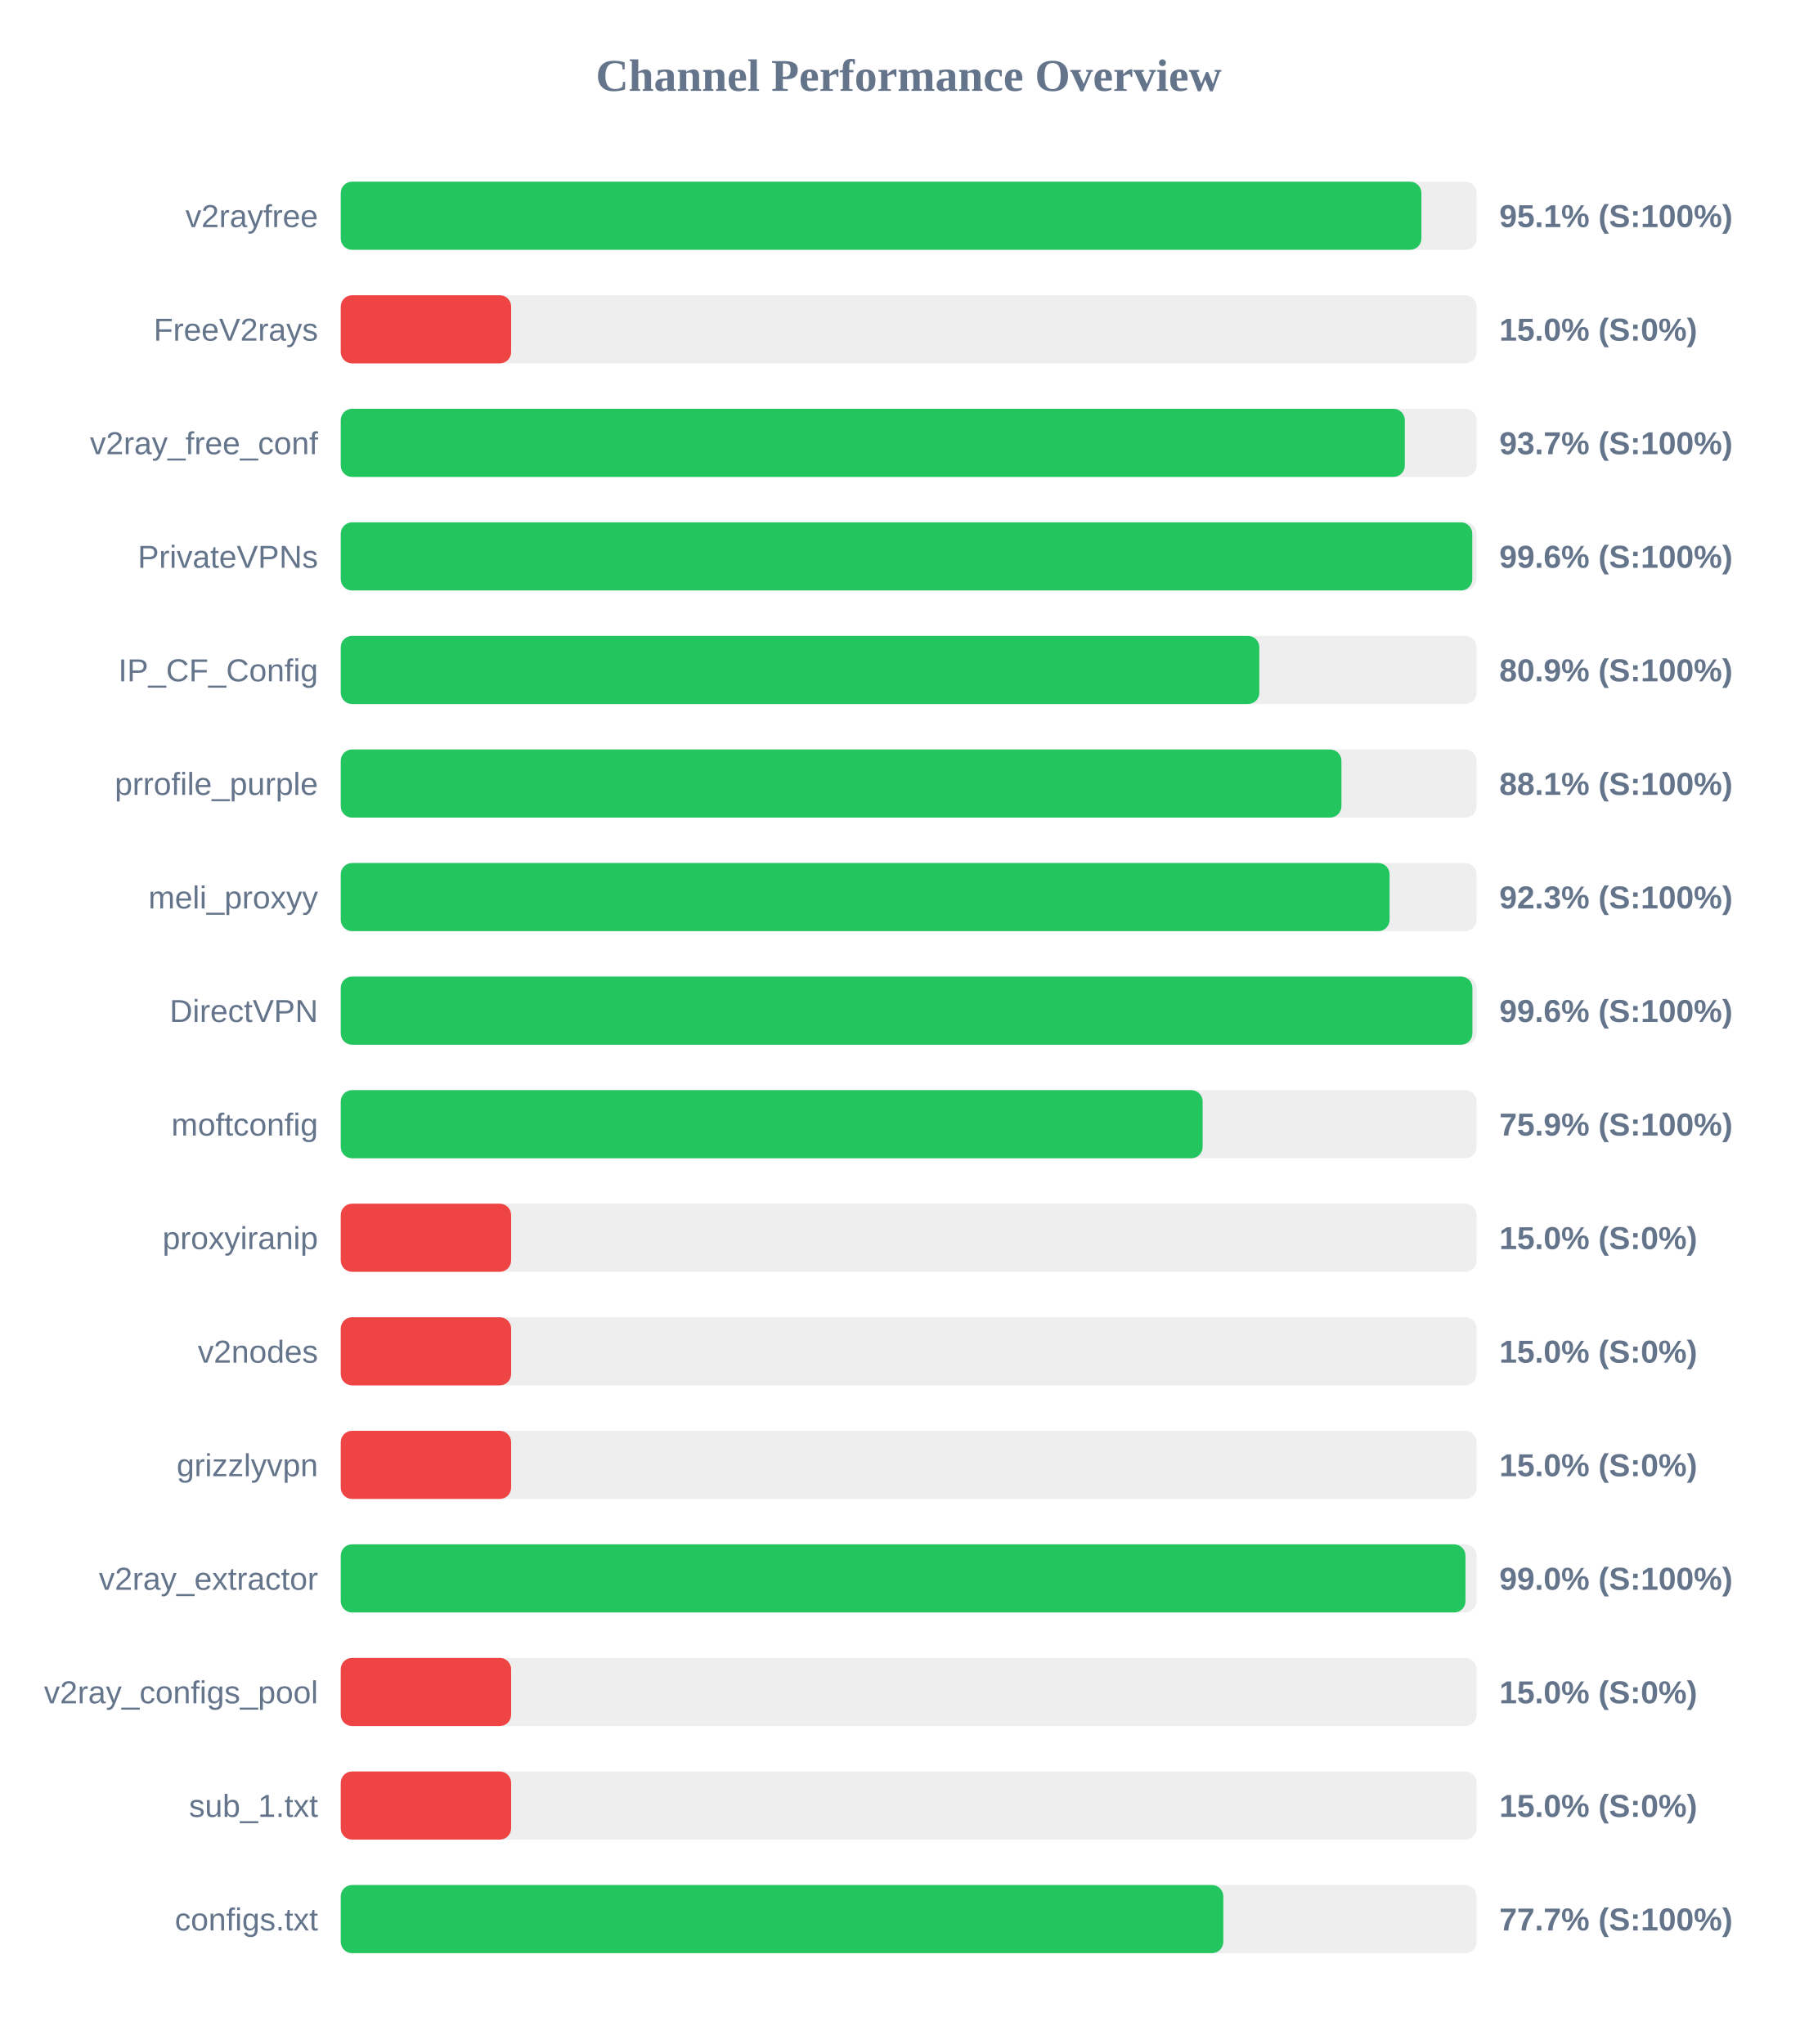
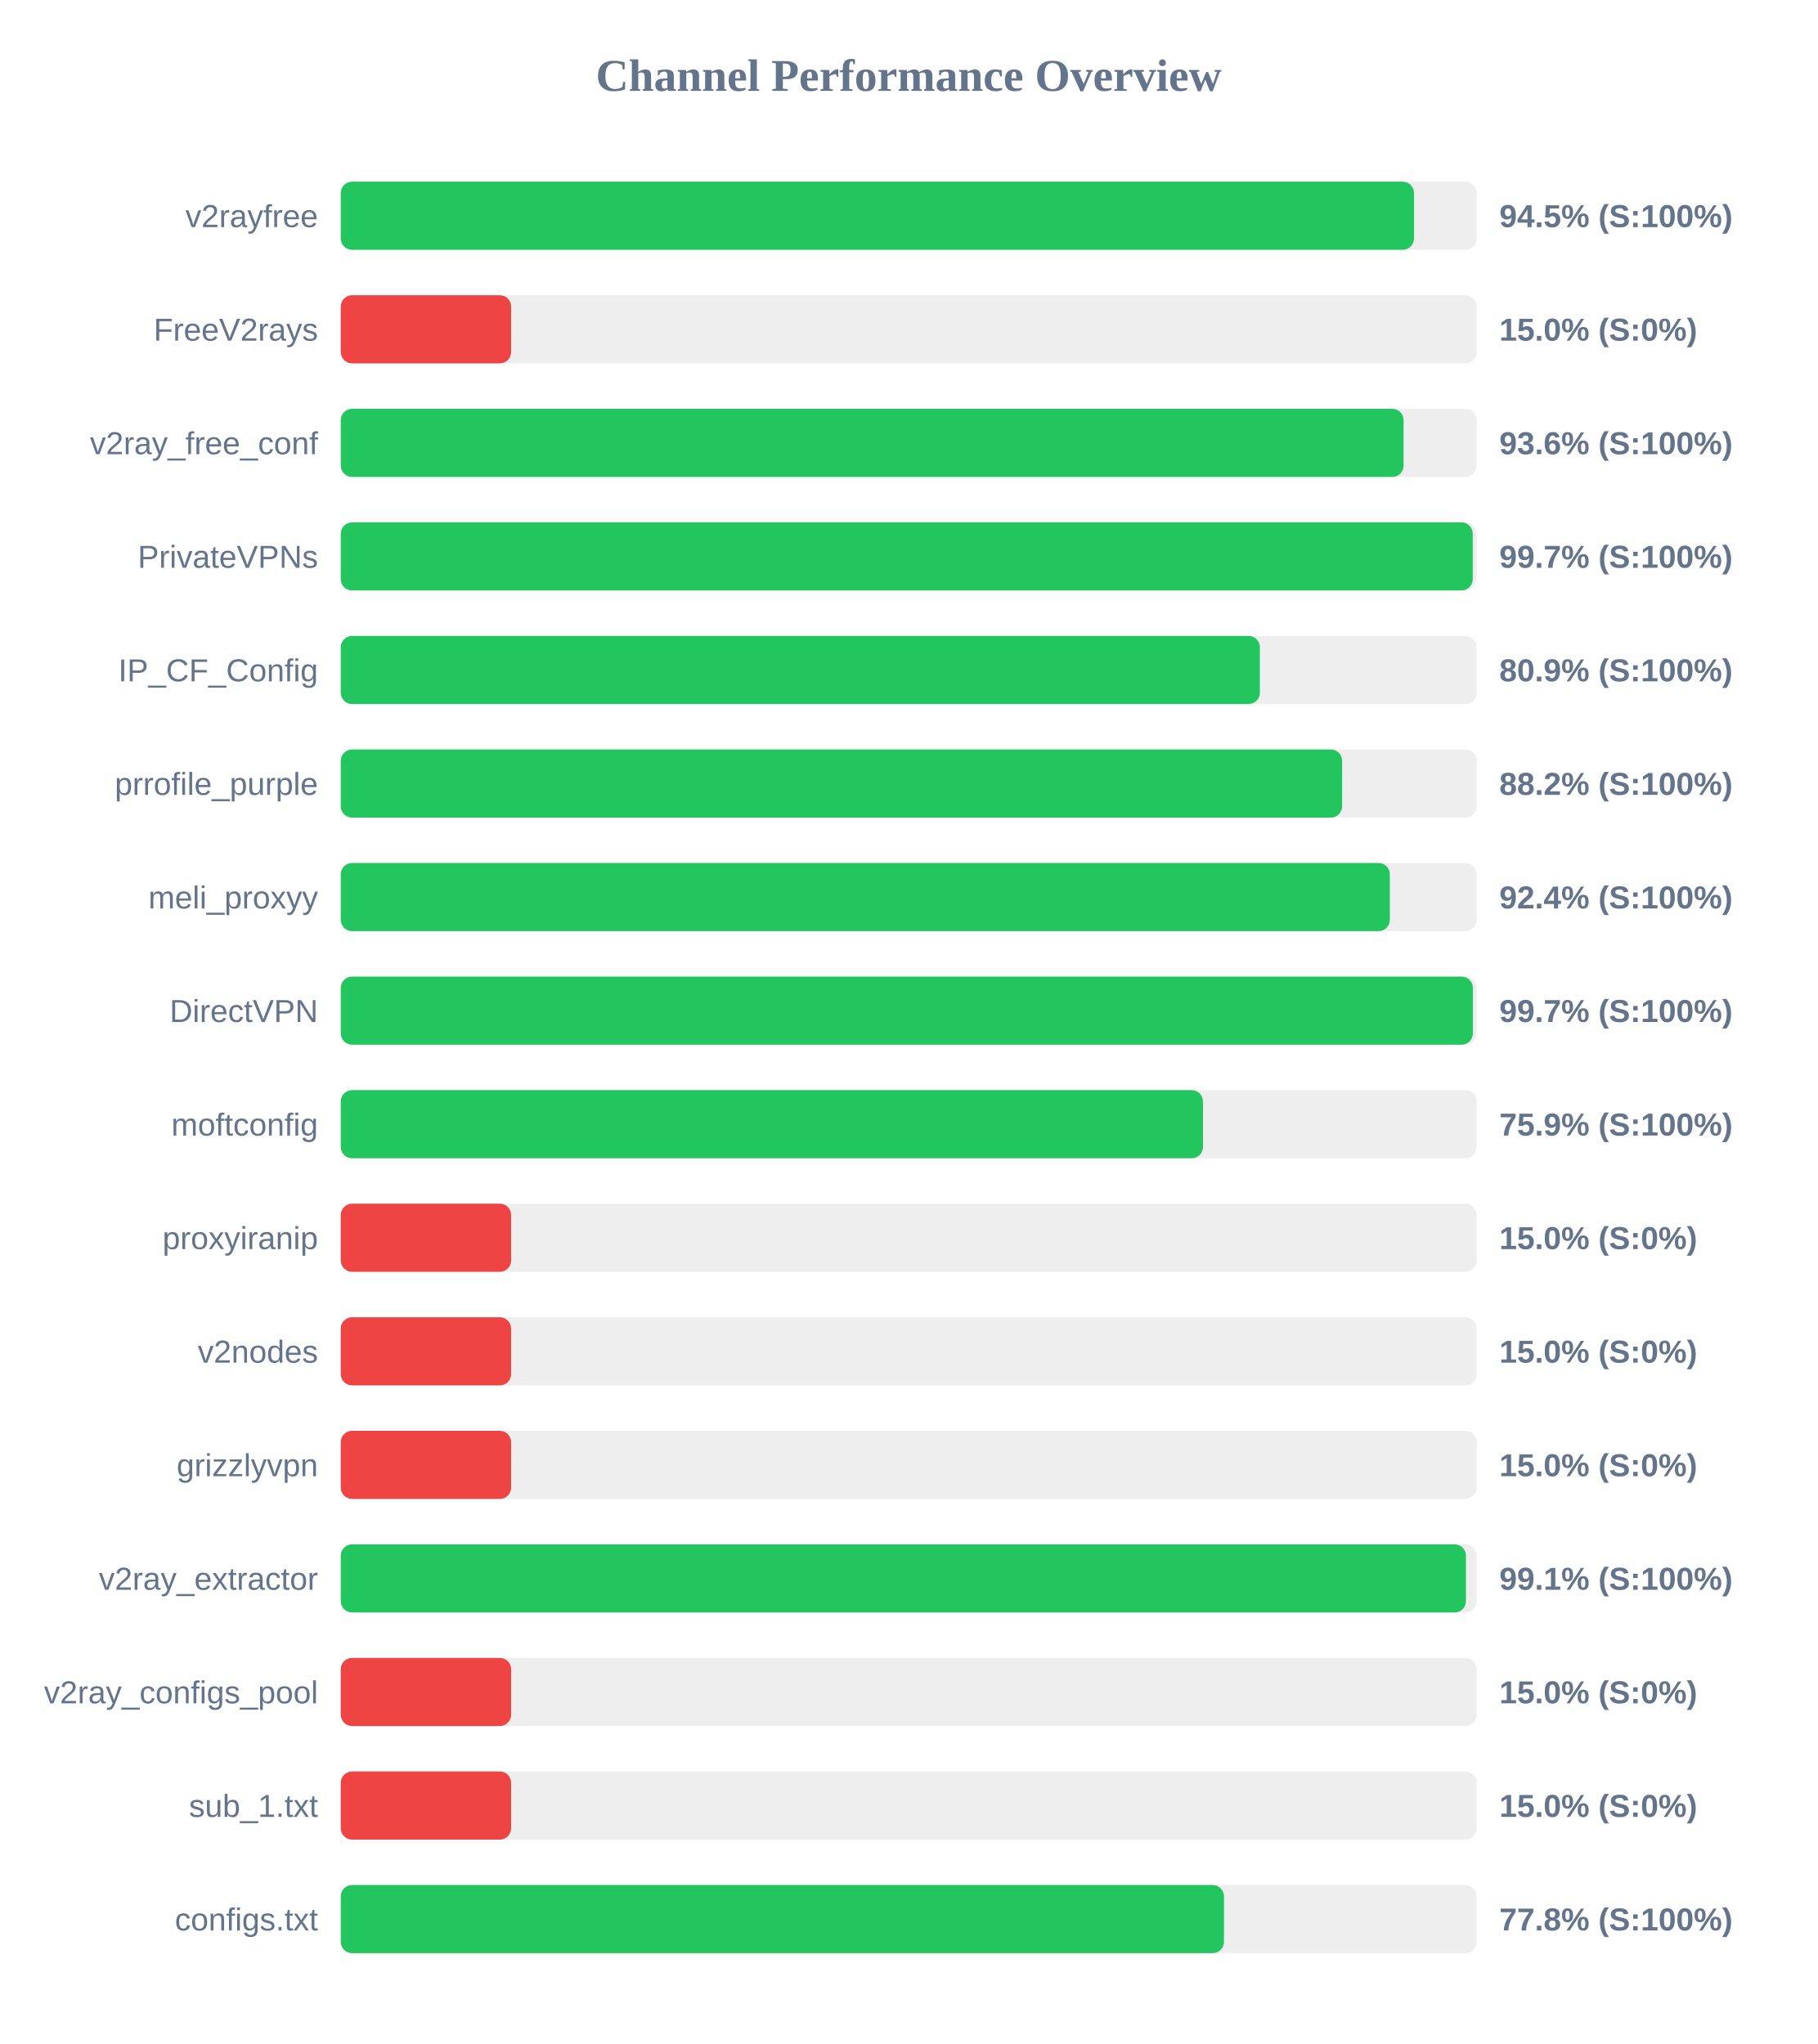
<svg xmlns="http://www.w3.org/2000/svg" width="800" height="900" version="1.1">
  <style>
        .row { font: 14px Arial; fill: #64748b; }
        .score { font: bold 14px Arial; fill: #64748b; }
    </style>
  <text x="400" y="40" text-anchor="middle" font-size="20px" font-weight="bold" fill="#64748b">Channel Performance Overview</text>
  <rect x="150" y="80" width="500" height="30" fill="#eee" rx="5" />
-   <rect x="150" y="80" width="475.7" height="30" fill="#22c55e" rx="5" />
+   <rect x="150" y="80" width="472.45" height="30" fill="#22c55e" rx="5" />
  <text x="140" y="100" text-anchor="end" class="row">v2rayfree</text>
-   <text x="660" y="100" text-anchor="start" class="score">95.1% (S:100%)</text>
+   <text x="660" y="100" text-anchor="start" class="score">94.5% (S:100%)</text>
  <rect x="150" y="130" width="500" height="30" fill="#eee" rx="5" />
  <rect x="150" y="130" width="75.0" height="30" fill="#ef4444" rx="5" />
  <text x="140" y="150" text-anchor="end" class="row">FreeV2rays</text>
  <text x="660" y="150" text-anchor="start" class="score">15.0% (S:0%)</text>
  <rect x="150" y="180" width="500" height="30" fill="#eee" rx="5" />
-   <rect x="150" y="180" width="468.4" height="30" fill="#22c55e" rx="5" />
+   <rect x="150" y="180" width="467.85" height="30" fill="#22c55e" rx="5" />
  <text x="140" y="200" text-anchor="end" class="row">v2ray_free_conf</text>
-   <text x="660" y="200" text-anchor="start" class="score">93.7% (S:100%)</text>
+   <text x="660" y="200" text-anchor="start" class="score">93.6% (S:100%)</text>
  <rect x="150" y="230" width="500" height="30" fill="#eee" rx="5" />
-   <rect x="150" y="230" width="498.1" height="30" fill="#22c55e" rx="5" />
+   <rect x="150" y="230" width="498.3" height="30" fill="#22c55e" rx="5" />
  <text x="140" y="250" text-anchor="end" class="row">PrivateVPNs</text>
-   <text x="660" y="250" text-anchor="start" class="score">99.6% (S:100%)</text>
+   <text x="660" y="250" text-anchor="start" class="score">99.7% (S:100%)</text>
  <rect x="150" y="280" width="500" height="30" fill="#eee" rx="5" />
-   <rect x="150" y="280" width="404.35" height="30" fill="#22c55e" rx="5" />
+   <rect x="150" y="280" width="404.6" height="30" fill="#22c55e" rx="5" />
  <text x="140" y="300" text-anchor="end" class="row">IP_CF_Config</text>
  <text x="660" y="300" text-anchor="start" class="score">80.9% (S:100%)</text>
  <rect x="150" y="330" width="500" height="30" fill="#eee" rx="5" />
-   <rect x="150" y="330" width="440.5" height="30" fill="#22c55e" rx="5" />
+   <rect x="150" y="330" width="440.8" height="30" fill="#22c55e" rx="5" />
  <text x="140" y="350" text-anchor="end" class="row">prrofile_purple</text>
-   <text x="660" y="350" text-anchor="start" class="score">88.1% (S:100%)</text>
+   <text x="660" y="350" text-anchor="start" class="score">88.2% (S:100%)</text>
  <rect x="150" y="380" width="500" height="30" fill="#eee" rx="5" />
-   <rect x="150" y="380" width="461.7" height="30" fill="#22c55e" rx="5" />
+   <rect x="150" y="380" width="461.8" height="30" fill="#22c55e" rx="5" />
  <text x="140" y="400" text-anchor="end" class="row">meli_proxyy</text>
-   <text x="660" y="400" text-anchor="start" class="score">92.3% (S:100%)</text>
+   <text x="660" y="400" text-anchor="start" class="score">92.4% (S:100%)</text>
  <rect x="150" y="430" width="500" height="30" fill="#eee" rx="5" />
-   <rect x="150" y="430" width="498.15" height="30" fill="#22c55e" rx="5" />
+   <rect x="150" y="430" width="498.35" height="30" fill="#22c55e" rx="5" />
  <text x="140" y="450" text-anchor="end" class="row">DirectVPN</text>
-   <text x="660" y="450" text-anchor="start" class="score">99.6% (S:100%)</text>
+   <text x="660" y="450" text-anchor="start" class="score">99.7% (S:100%)</text>
  <rect x="150" y="480" width="500" height="30" fill="#eee" rx="5" />
-   <rect x="150" y="480" width="379.4" height="30" fill="#22c55e" rx="5" />
+   <rect x="150" y="480" width="379.55" height="30" fill="#22c55e" rx="5" />
  <text x="140" y="500" text-anchor="end" class="row">moftconfig</text>
  <text x="660" y="500" text-anchor="start" class="score">75.9% (S:100%)</text>
  <rect x="150" y="530" width="500" height="30" fill="#eee" rx="5" />
  <rect x="150" y="530" width="75.0" height="30" fill="#ef4444" rx="5" />
  <text x="140" y="550" text-anchor="end" class="row">proxyiranip</text>
  <text x="660" y="550" text-anchor="start" class="score">15.0% (S:0%)</text>
  <rect x="150" y="580" width="500" height="30" fill="#eee" rx="5" />
  <rect x="150" y="580" width="75.0" height="30" fill="#ef4444" rx="5" />
  <text x="140" y="600" text-anchor="end" class="row">v2nodes</text>
  <text x="660" y="600" text-anchor="start" class="score">15.0% (S:0%)</text>
  <rect x="150" y="630" width="500" height="30" fill="#eee" rx="5" />
  <rect x="150" y="630" width="75.0" height="30" fill="#ef4444" rx="5" />
  <text x="140" y="650" text-anchor="end" class="row">grizzlyvpn</text>
  <text x="660" y="650" text-anchor="start" class="score">15.0% (S:0%)</text>
  <rect x="150" y="680" width="500" height="30" fill="#eee" rx="5" />
-   <rect x="150" y="680" width="495.1" height="30" fill="#22c55e" rx="5" />
+   <rect x="150" y="680" width="495.3" height="30" fill="#22c55e" rx="5" />
  <text x="140" y="700" text-anchor="end" class="row">v2ray_extractor</text>
-   <text x="660" y="700" text-anchor="start" class="score">99.0% (S:100%)</text>
+   <text x="660" y="700" text-anchor="start" class="score">99.1% (S:100%)</text>
  <rect x="150" y="730" width="500" height="30" fill="#eee" rx="5" />
  <rect x="150" y="730" width="75.0" height="30" fill="#ef4444" rx="5" />
  <text x="140" y="750" text-anchor="end" class="row">v2ray_configs_pool</text>
  <text x="660" y="750" text-anchor="start" class="score">15.0% (S:0%)</text>
  <rect x="150" y="780" width="500" height="30" fill="#eee" rx="5" />
  <rect x="150" y="780" width="75.0" height="30" fill="#ef4444" rx="5" />
  <text x="140" y="800" text-anchor="end" class="row">sub_1.txt</text>
  <text x="660" y="800" text-anchor="start" class="score">15.0% (S:0%)</text>
  <rect x="150" y="830" width="500" height="30" fill="#eee" rx="5" />
-   <rect x="150" y="830" width="388.5" height="30" fill="#22c55e" rx="5" />
+   <rect x="150" y="830" width="388.8" height="30" fill="#22c55e" rx="5" />
  <text x="140" y="850" text-anchor="end" class="row">configs.txt</text>
-   <text x="660" y="850" text-anchor="start" class="score">77.7% (S:100%)</text>
+   <text x="660" y="850" text-anchor="start" class="score">77.8% (S:100%)</text>
</svg>
